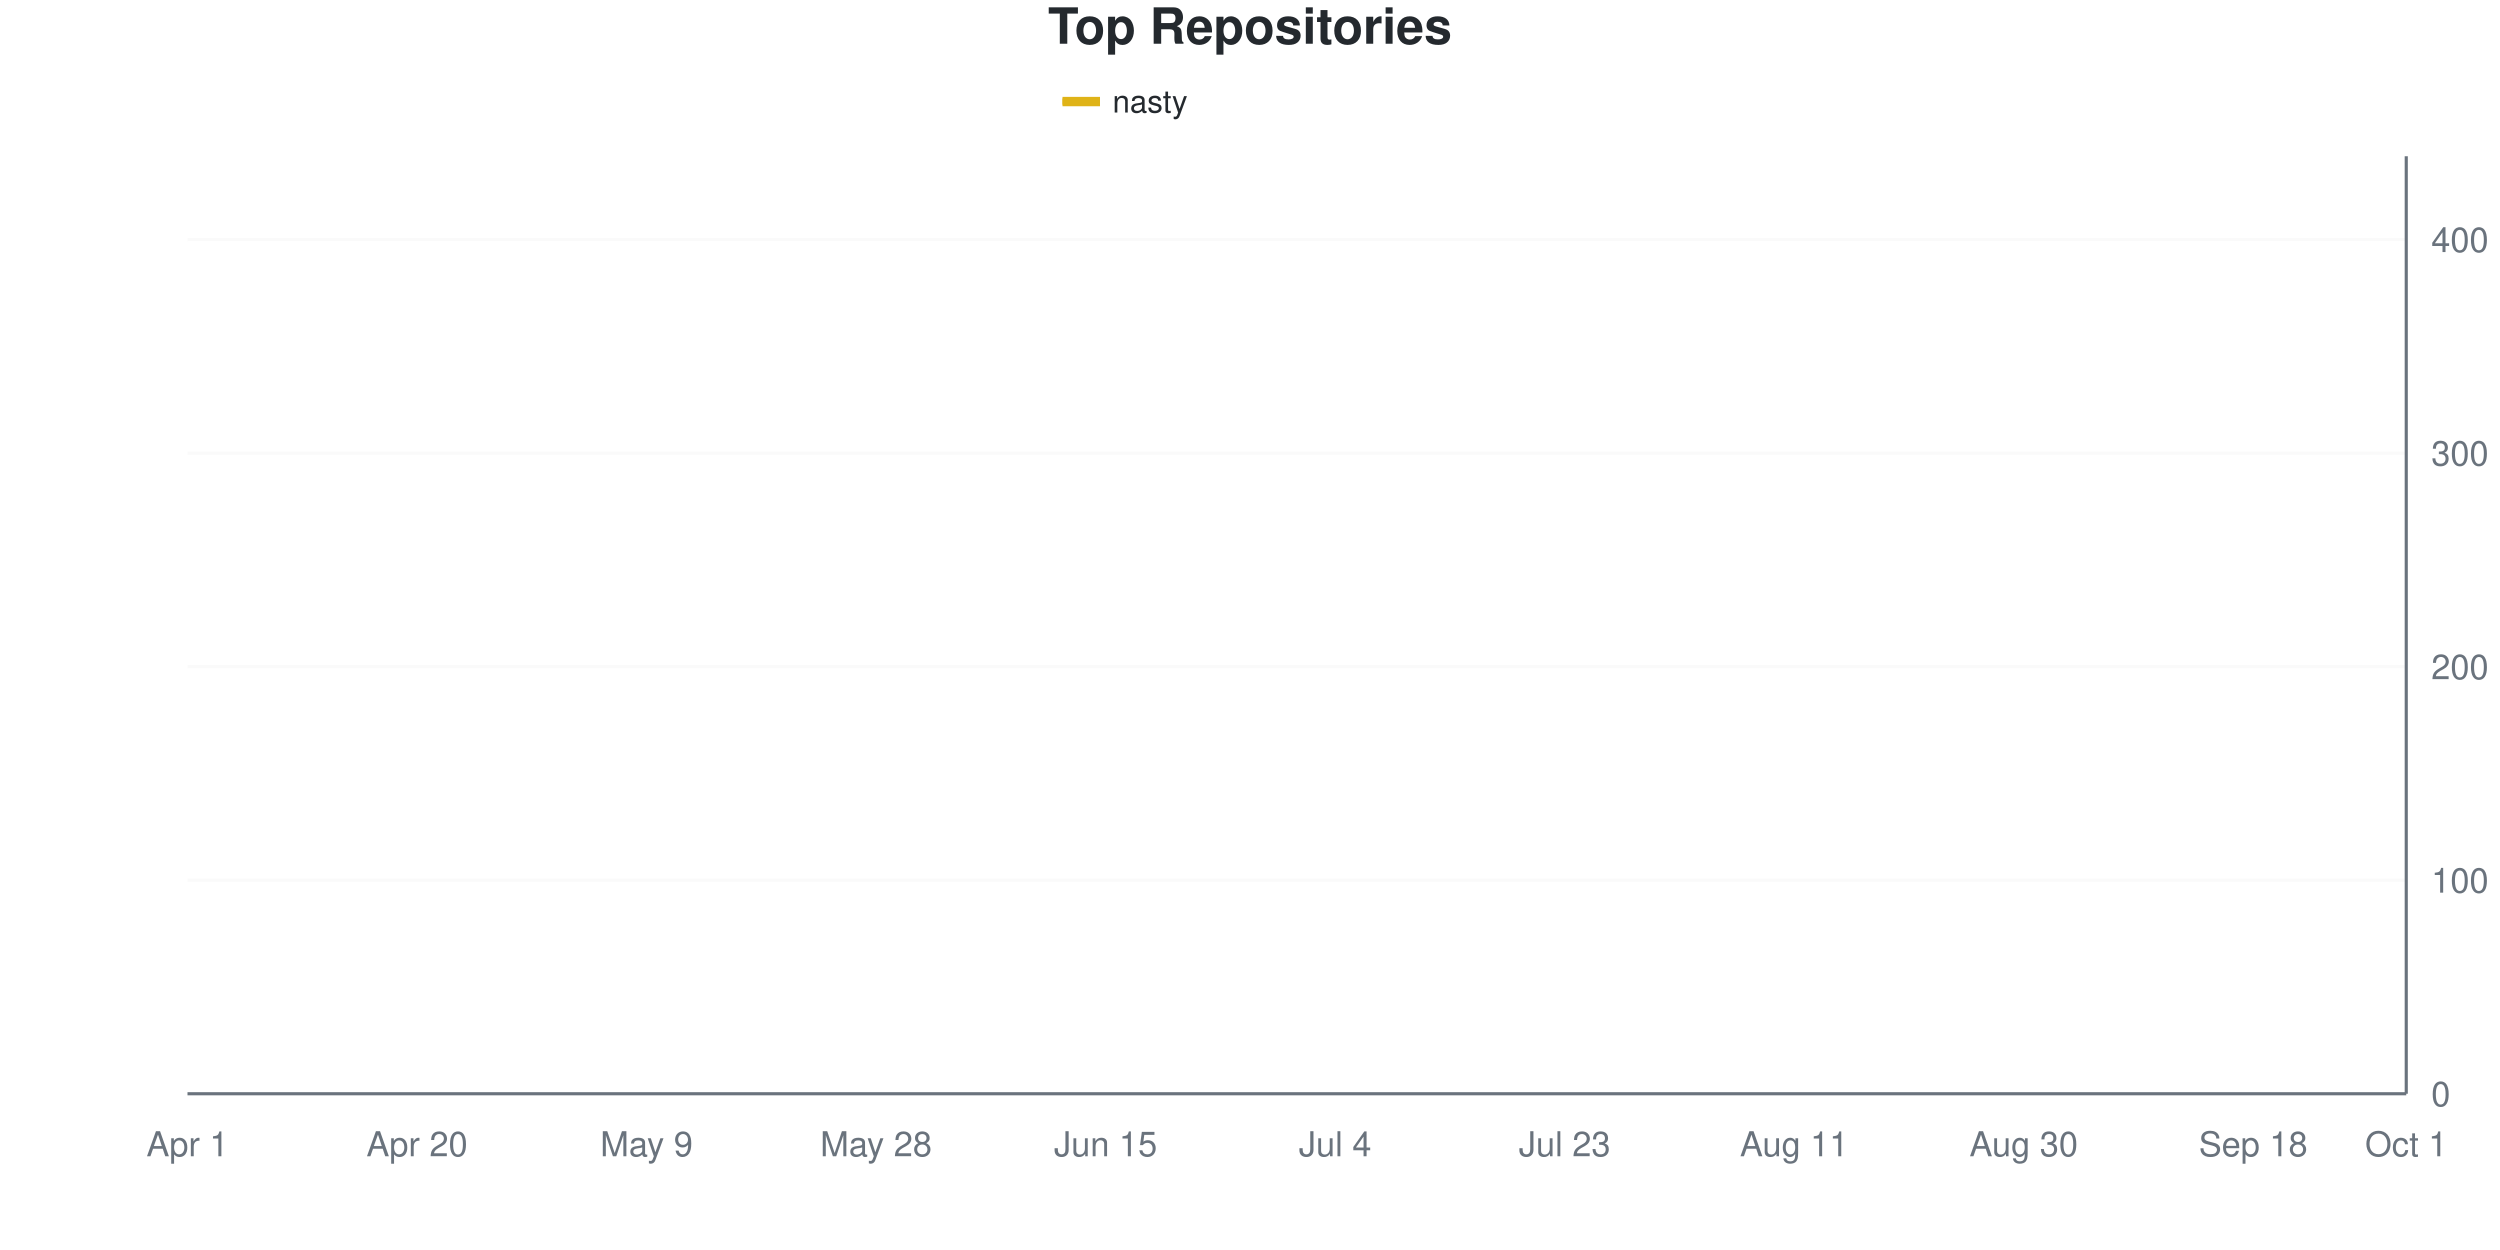
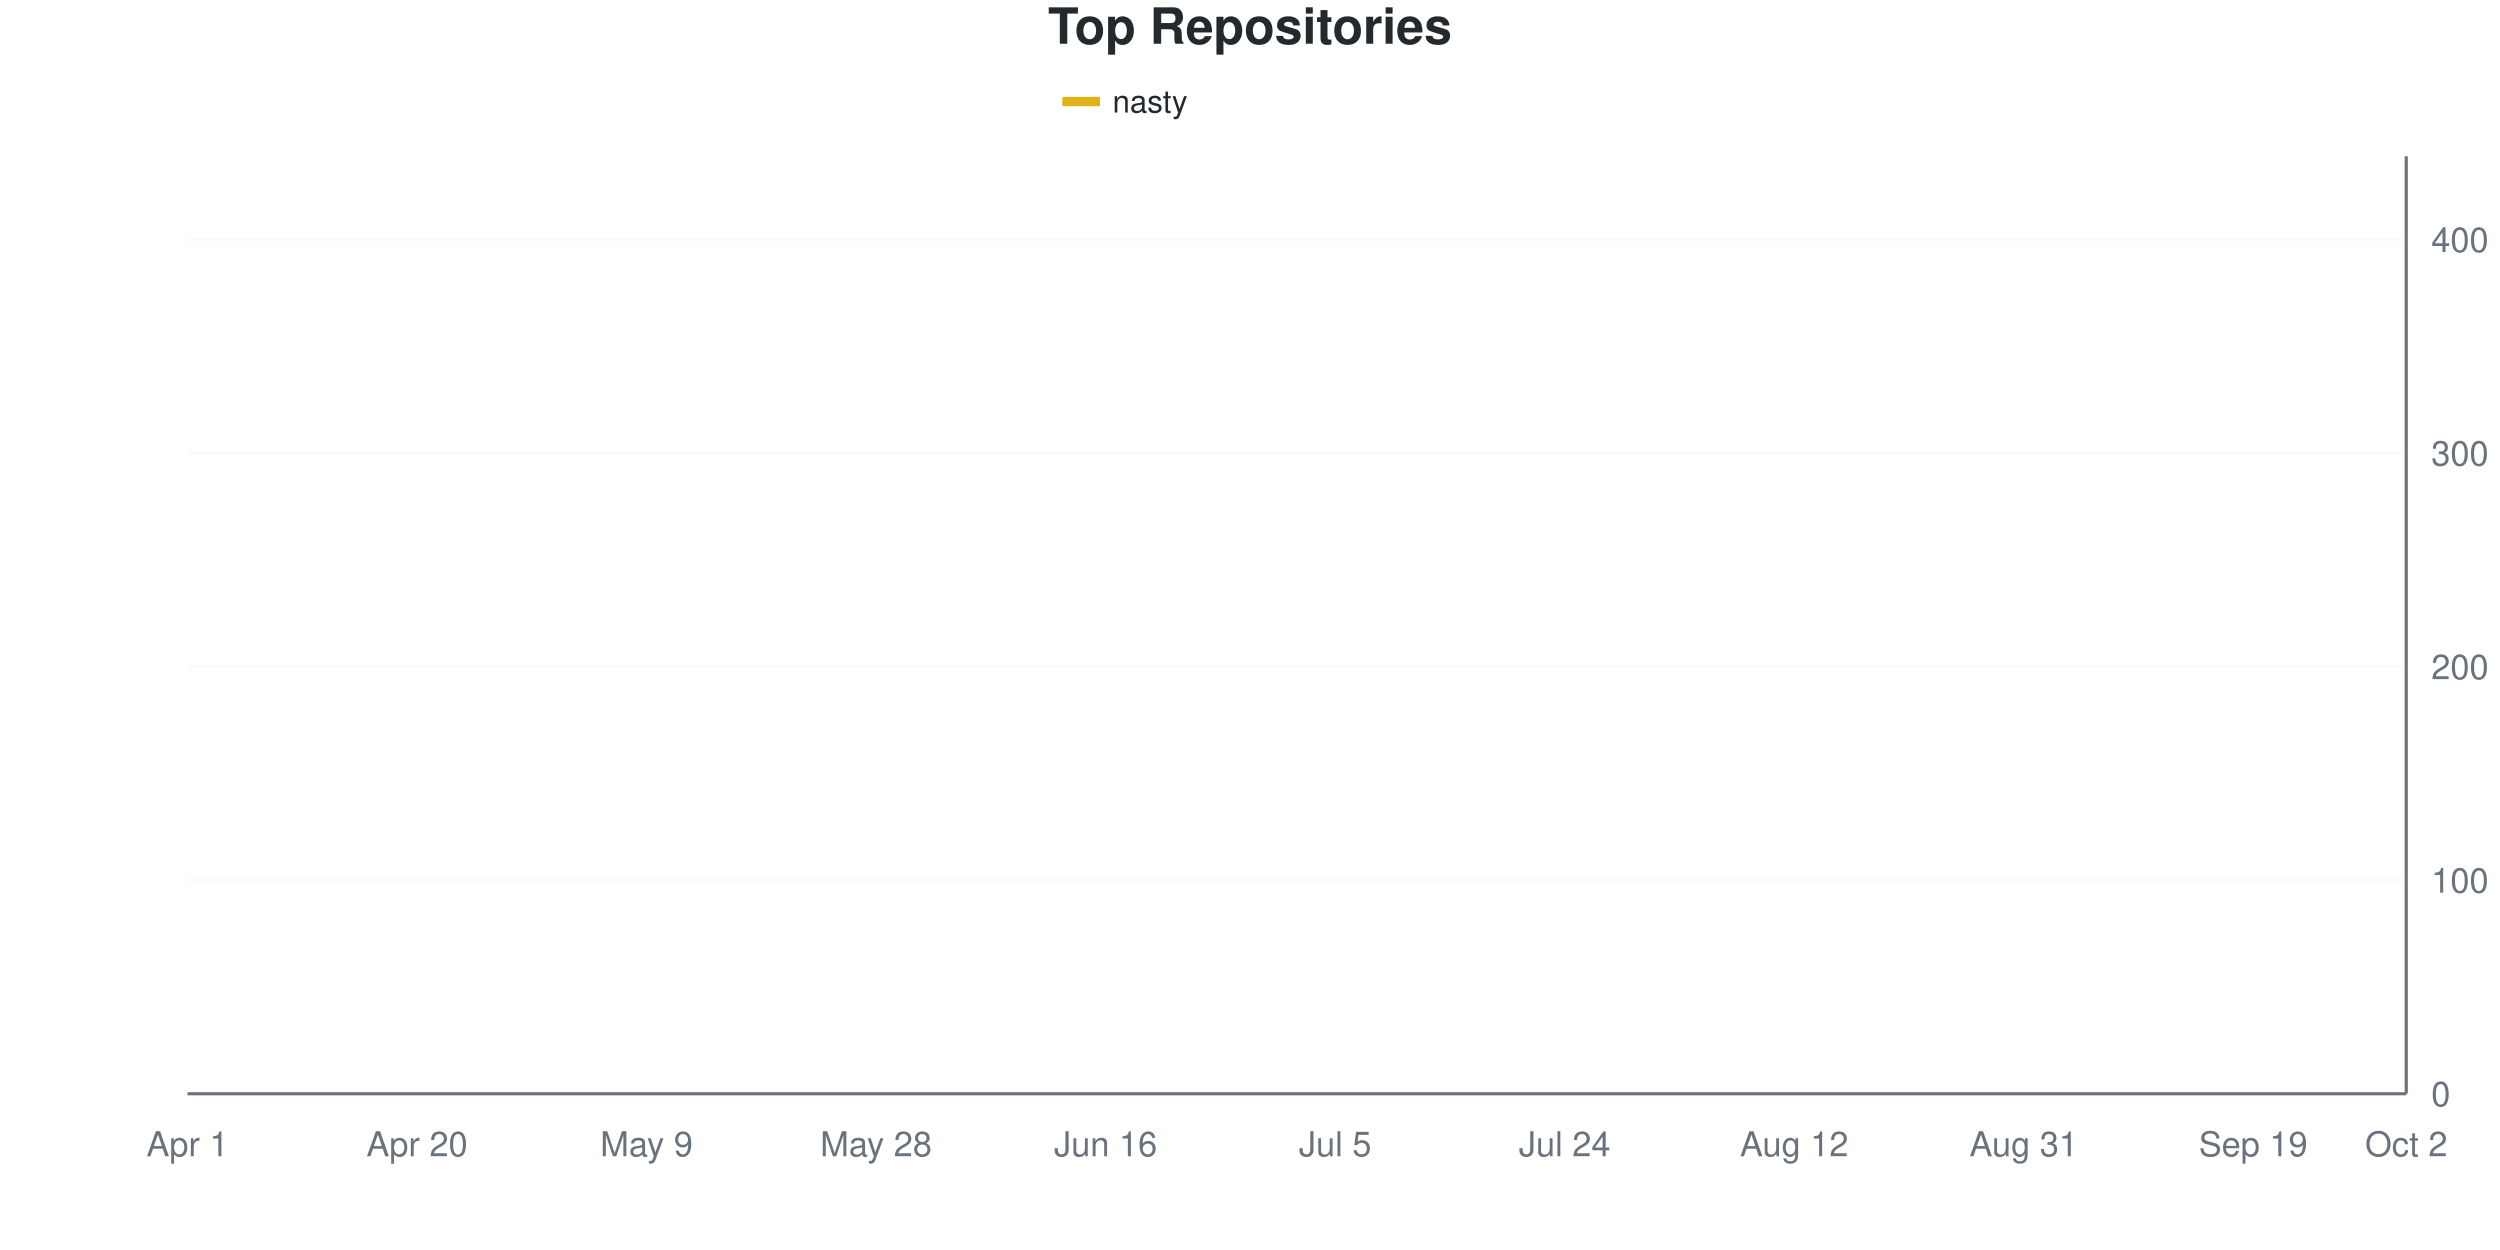
<svg xmlns="http://www.w3.org/2000/svg" viewBox="0 0 800 400" width="800" height="400">
  <style>
    @keyframes drawLine {
      to { stroke-dashoffset: 0; }
    }
    @keyframes fadeInPoint {
      from { opacity: 0; }
      to { opacity: 1; }
    }
    .data-line-0 {
-       stroke-dasharray: 1167;
-       stroke-dashoffset: 1167;
+       stroke-dasharray: 1169;
+       stroke-dashoffset: 1169;
      animation: drawLine 2s ease-out forwards;
    }
    .data-point {
      opacity: 0;
      animation: fadeInPoint 0.5s ease-out forwards;
    }
    .chart-bg { fill: #fff; }
    .chart-text { fill: #24292e; }
    .chart-muted { fill: #6a737d; }
    .chart-grid { stroke: #eee; }
    .chart-axis { stroke: #6a737d; }
    @media (prefers-color-scheme: dark) {
      .chart-bg { fill: #0d1117; }
      .chart-text { fill: #e6edf3; }
      .chart-muted { fill: #8b949e; }
      .chart-grid { stroke: #21262d; }
      .chart-axis { stroke: #8b949e; }
    }
  </style>
  <rect width="800" height="400" class="chart-bg" />
  <text x="400" y="14" text-anchor="middle" class="chart-text" font-size="16" font-weight="bold" font-family="-apple-system, BlinkMacSystemFont, 'Segoe UI', Helvetica, Arial, sans-serif">Top Repositories</text>
  <g class="legend">
    <rect x="340" y="31" width="12" height="3" fill="#dfb317" />
    <line x1="340" y1="32.5" x2="352" y2="32.5" stroke="#dfb317" stroke-width="2" />
    <text x="356" y="36" class="chart-text" font-size="10" font-family="-apple-system, BlinkMacSystemFont, 'Segoe UI', Helvetica, Arial, sans-serif">nasty</text>
  </g>
  <g class="grid">
    <line x1="60" y1="350" x2="770" y2="350" class="chart-grid" stroke-opacity="0.3" />
    <text x="778" y="354" text-anchor="start" class="chart-muted" font-size="11" font-family="-apple-system, BlinkMacSystemFont, 'Segoe UI', Helvetica, Arial, sans-serif">0</text>
    <line x1="60" y1="281.663" x2="770" y2="281.663" class="chart-grid" stroke-opacity="0.3" />
    <text x="778" y="285.663" text-anchor="start" class="chart-muted" font-size="11" font-family="-apple-system, BlinkMacSystemFont, 'Segoe UI', Helvetica, Arial, sans-serif">100</text>
    <line x1="60" y1="213.326" x2="770" y2="213.326" class="chart-grid" stroke-opacity="0.3" />
    <text x="778" y="217.326" text-anchor="start" class="chart-muted" font-size="11" font-family="-apple-system, BlinkMacSystemFont, 'Segoe UI', Helvetica, Arial, sans-serif">200</text>
    <line x1="60" y1="144.989" x2="770" y2="144.989" class="chart-grid" stroke-opacity="0.3" />
    <text x="778" y="148.989" text-anchor="start" class="chart-muted" font-size="11" font-family="-apple-system, BlinkMacSystemFont, 'Segoe UI', Helvetica, Arial, sans-serif">300</text>
    <line x1="60" y1="76.651" x2="770" y2="76.651" class="chart-grid" stroke-opacity="0.3" />
    <text x="778" y="80.651" text-anchor="start" class="chart-muted" font-size="11" font-family="-apple-system, BlinkMacSystemFont, 'Segoe UI', Helvetica, Arial, sans-serif">400</text>
  </g>
  <g class="milestones">
    
  </g>
  <g class="x-axis">
    <text x="60" y="370" text-anchor="middle" class="chart-muted" font-size="11" font-family="-apple-system, BlinkMacSystemFont, 'Segoe UI', Helvetica, Arial, sans-serif">Apr 1</text>
    <text x="133.448" y="370" text-anchor="middle" class="chart-muted" font-size="11" font-family="-apple-system, BlinkMacSystemFont, 'Segoe UI', Helvetica, Arial, sans-serif">Apr 20</text>
    <text x="206.897" y="370" text-anchor="middle" class="chart-muted" font-size="11" font-family="-apple-system, BlinkMacSystemFont, 'Segoe UI', Helvetica, Arial, sans-serif">May 9</text>
    <text x="280.345" y="370" text-anchor="middle" class="chart-muted" font-size="11" font-family="-apple-system, BlinkMacSystemFont, 'Segoe UI', Helvetica, Arial, sans-serif">May 28</text>
-     <text x="353.793" y="370" text-anchor="middle" class="chart-muted" font-size="11" font-family="-apple-system, BlinkMacSystemFont, 'Segoe UI', Helvetica, Arial, sans-serif">Jun 15</text>
-     <text x="427.241" y="370" text-anchor="middle" class="chart-muted" font-size="11" font-family="-apple-system, BlinkMacSystemFont, 'Segoe UI', Helvetica, Arial, sans-serif">Jul 4</text>
-     <text x="500.69" y="370" text-anchor="middle" class="chart-muted" font-size="11" font-family="-apple-system, BlinkMacSystemFont, 'Segoe UI', Helvetica, Arial, sans-serif">Jul 23</text>
-     <text x="574.138" y="370" text-anchor="middle" class="chart-muted" font-size="11" font-family="-apple-system, BlinkMacSystemFont, 'Segoe UI', Helvetica, Arial, sans-serif">Aug 11</text>
-     <text x="647.586" y="370" text-anchor="middle" class="chart-muted" font-size="11" font-family="-apple-system, BlinkMacSystemFont, 'Segoe UI', Helvetica, Arial, sans-serif">Aug 30</text>
-     <text x="721.034" y="370" text-anchor="middle" class="chart-muted" font-size="11" font-family="-apple-system, BlinkMacSystemFont, 'Segoe UI', Helvetica, Arial, sans-serif">Sep 18</text>
-     <text x="770" y="370" text-anchor="middle" class="chart-muted" font-size="11" font-family="-apple-system, BlinkMacSystemFont, 'Segoe UI', Helvetica, Arial, sans-serif">Oct 1</text>
+     <text x="353.793" y="370" text-anchor="middle" class="chart-muted" font-size="11" font-family="-apple-system, BlinkMacSystemFont, 'Segoe UI', Helvetica, Arial, sans-serif">Jun 16</text>
+     <text x="427.241" y="370" text-anchor="middle" class="chart-muted" font-size="11" font-family="-apple-system, BlinkMacSystemFont, 'Segoe UI', Helvetica, Arial, sans-serif">Jul 5</text>
+     <text x="500.69" y="370" text-anchor="middle" class="chart-muted" font-size="11" font-family="-apple-system, BlinkMacSystemFont, 'Segoe UI', Helvetica, Arial, sans-serif">Jul 24</text>
+     <text x="574.138" y="370" text-anchor="middle" class="chart-muted" font-size="11" font-family="-apple-system, BlinkMacSystemFont, 'Segoe UI', Helvetica, Arial, sans-serif">Aug 12</text>
+     <text x="647.586" y="370" text-anchor="middle" class="chart-muted" font-size="11" font-family="-apple-system, BlinkMacSystemFont, 'Segoe UI', Helvetica, Arial, sans-serif">Aug 31</text>
+     <text x="721.034" y="370" text-anchor="middle" class="chart-muted" font-size="11" font-family="-apple-system, BlinkMacSystemFont, 'Segoe UI', Helvetica, Arial, sans-serif">Sep 19</text>
+     <text x="770" y="370" text-anchor="middle" class="chart-muted" font-size="11" font-family="-apple-system, BlinkMacSystemFont, 'Segoe UI', Helvetica, Arial, sans-serif">Oct 2</text>
  </g>
  <line x1="770" y1="50" x2="770" y2="350" class="chart-axis" stroke-width="1" />
  <line x1="60" y1="350" x2="770" y2="350" class="chart-axis" stroke-width="1" />
-   <path d="M60,349.317 C68.161,345.444 76.322,342.938 84.483,337.699 C92.644,332.46 100.805,322.323 108.966,317.882 C117.126,313.44 125.287,314.351 133.448,311.048 C141.609,307.745 149.77,301.025 157.931,298.064 C166.092,295.103 174.253,296.355 182.414,293.28 C190.575,290.205 198.736,285.763 206.897,279.613 C215.057,273.462 223.218,264.237 231.379,256.378 C239.54,248.519 247.701,240.661 255.862,232.46 C264.023,224.26 272.184,214.009 280.345,207.175 C288.506,200.342 296.667,194.875 304.828,191.458 C312.989,188.041 321.149,189.18 329.31,186.674 C337.471,184.169 345.632,178.815 353.793,176.424 C361.954,174.032 370.115,174.374 378.276,172.323 C386.437,170.273 394.598,165.829 402.759,164.123 C410.92,162.417 419.08,163.21 427.241,162.073 C435.402,160.936 443.563,159.112 451.724,157.289 C459.885,155.467 468.046,153.531 476.207,151.139 C484.368,148.747 492.529,144.989 500.69,142.938 C508.851,140.888 517.011,140.547 525.172,138.838 C533.333,137.13 541.494,134.169 549.655,132.688 C557.816,131.207 565.977,131.207 574.138,129.954 C582.299,128.702 590.46,126.993 598.621,125.171 C606.782,123.349 614.943,121.298 623.103,119.021 C631.264,116.743 639.425,113.781 647.586,111.503 C655.747,109.226 663.908,107.289 672.069,105.353 C680.23,103.417 688.391,102.506 696.552,99.886 C704.713,97.267 712.874,92.938 721.034,89.636 C729.195,86.333 737.356,82.118 745.517,80.068 C753.678,78.018 761.839,78.246 770,77.335" fill="none" stroke="#dfb317" stroke-width="2.5" class="data-line-0" />
+   <path d="M60,349.317 C68.161,345.444 76.322,342.938 84.483,337.699 C92.644,332.46 100.805,322.437 108.966,317.882 C117.126,313.326 125.287,313.667 133.448,310.364 C141.609,307.062 149.77,300.911 157.931,298.064 C166.092,295.216 174.253,296.469 182.414,293.28 C190.575,290.091 198.736,286.446 206.897,278.929 C215.057,271.412 223.218,255.923 231.379,248.178 C239.54,240.433 247.701,239.522 255.862,232.46 C264.023,225.399 272.184,212.756 280.345,205.809 C288.506,198.861 296.667,194.191 304.828,190.774 C312.989,187.358 321.149,187.699 329.31,185.308 C337.471,182.916 345.632,178.588 353.793,176.424 C361.954,174.26 370.115,174.374 378.276,172.323 C386.437,170.273 394.598,165.622 402.759,164.123 C410.92,162.624 419.08,163.472 427.241,162.073 C435.402,160.674 443.563,156.492 451.724,154.556 C459.885,152.62 468.046,152.392 476.207,150.456 C484.368,148.519 492.529,144.875 500.69,142.938 C508.851,141.002 517.011,140.433 525.172,138.838 C533.333,137.244 541.494,134.738 549.655,133.371 C557.816,132.005 565.977,131.891 574.138,130.638 C582.299,129.385 590.46,128.132 598.621,125.854 C606.782,123.576 614.943,119.248 623.103,116.97 C631.264,114.692 639.425,114.009 647.586,112.187 C655.747,110.364 663.908,108.087 672.069,106.036 C680.23,103.986 688.391,102.62 696.552,99.886 C704.713,97.153 712.874,92.938 721.034,89.636 C729.195,86.333 737.356,82.118 745.517,80.068 C753.678,78.018 761.839,78.246 770,77.335" fill="none" stroke="#dfb317" stroke-width="2.5" class="data-line-0" />
  <g class="points">
    <circle cx="60" cy="349.317" r="4" fill="#dfb317" class="data-point" style="animation-delay: 1.50s" />
    <circle cx="84.483" cy="337.699" r="4" fill="#dfb317" class="data-point" style="animation-delay: 1.55s" />
    <circle cx="108.966" cy="317.882" r="4" fill="#dfb317" class="data-point" style="animation-delay: 1.60s" />
-     <circle cx="133.448" cy="311.048" r="4" fill="#dfb317" class="data-point" style="animation-delay: 1.65s" />
+     <circle cx="133.448" cy="310.364" r="4" fill="#dfb317" class="data-point" style="animation-delay: 1.65s" />
    <circle cx="157.931" cy="298.064" r="4" fill="#dfb317" class="data-point" style="animation-delay: 1.70s" />
    <circle cx="182.414" cy="293.28" r="4" fill="#dfb317" class="data-point" style="animation-delay: 1.75s" />
-     <circle cx="206.897" cy="279.613" r="4" fill="#dfb317" class="data-point" style="animation-delay: 1.80s" />
-     <circle cx="231.379" cy="256.378" r="4" fill="#dfb317" class="data-point" style="animation-delay: 1.85s" />
+     <circle cx="206.897" cy="278.929" r="4" fill="#dfb317" class="data-point" style="animation-delay: 1.80s" />
+     <circle cx="231.379" cy="248.178" r="4" fill="#dfb317" class="data-point" style="animation-delay: 1.85s" />
    <circle cx="255.862" cy="232.46" r="4" fill="#dfb317" class="data-point" style="animation-delay: 1.90s" />
-     <circle cx="280.345" cy="207.175" r="4" fill="#dfb317" class="data-point" style="animation-delay: 1.95s" />
-     <circle cx="304.828" cy="191.458" r="4" fill="#dfb317" class="data-point" style="animation-delay: 2.00s" />
-     <circle cx="329.31" cy="186.674" r="4" fill="#dfb317" class="data-point" style="animation-delay: 2.05s" />
+     <circle cx="280.345" cy="205.809" r="4" fill="#dfb317" class="data-point" style="animation-delay: 1.95s" />
+     <circle cx="304.828" cy="190.774" r="4" fill="#dfb317" class="data-point" style="animation-delay: 2.00s" />
+     <circle cx="329.31" cy="185.308" r="4" fill="#dfb317" class="data-point" style="animation-delay: 2.05s" />
    <circle cx="353.793" cy="176.424" r="4" fill="#dfb317" class="data-point" style="animation-delay: 2.10s" />
    <circle cx="378.276" cy="172.323" r="4" fill="#dfb317" class="data-point" style="animation-delay: 2.15s" />
    <circle cx="402.759" cy="164.123" r="4" fill="#dfb317" class="data-point" style="animation-delay: 2.20s" />
    <circle cx="427.241" cy="162.073" r="4" fill="#dfb317" class="data-point" style="animation-delay: 2.25s" />
-     <circle cx="451.724" cy="157.289" r="4" fill="#dfb317" class="data-point" style="animation-delay: 2.30s" />
-     <circle cx="476.207" cy="151.139" r="4" fill="#dfb317" class="data-point" style="animation-delay: 2.35s" />
+     <circle cx="451.724" cy="154.556" r="4" fill="#dfb317" class="data-point" style="animation-delay: 2.30s" />
+     <circle cx="476.207" cy="150.456" r="4" fill="#dfb317" class="data-point" style="animation-delay: 2.35s" />
    <circle cx="500.69" cy="142.938" r="4" fill="#dfb317" class="data-point" style="animation-delay: 2.40s" />
    <circle cx="525.172" cy="138.838" r="4" fill="#dfb317" class="data-point" style="animation-delay: 2.45s" />
-     <circle cx="549.655" cy="132.688" r="4" fill="#dfb317" class="data-point" style="animation-delay: 2.50s" />
-     <circle cx="574.138" cy="129.954" r="4" fill="#dfb317" class="data-point" style="animation-delay: 2.55s" />
-     <circle cx="598.621" cy="125.171" r="4" fill="#dfb317" class="data-point" style="animation-delay: 2.60s" />
-     <circle cx="623.103" cy="119.021" r="4" fill="#dfb317" class="data-point" style="animation-delay: 2.65s" />
-     <circle cx="647.586" cy="111.503" r="4" fill="#dfb317" class="data-point" style="animation-delay: 2.70s" />
-     <circle cx="672.069" cy="105.353" r="4" fill="#dfb317" class="data-point" style="animation-delay: 2.75s" />
+     <circle cx="549.655" cy="133.371" r="4" fill="#dfb317" class="data-point" style="animation-delay: 2.50s" />
+     <circle cx="574.138" cy="130.638" r="4" fill="#dfb317" class="data-point" style="animation-delay: 2.55s" />
+     <circle cx="598.621" cy="125.854" r="4" fill="#dfb317" class="data-point" style="animation-delay: 2.60s" />
+     <circle cx="623.103" cy="116.97" r="4" fill="#dfb317" class="data-point" style="animation-delay: 2.65s" />
+     <circle cx="647.586" cy="112.187" r="4" fill="#dfb317" class="data-point" style="animation-delay: 2.70s" />
+     <circle cx="672.069" cy="106.036" r="4" fill="#dfb317" class="data-point" style="animation-delay: 2.75s" />
    <circle cx="696.552" cy="99.886" r="4" fill="#dfb317" class="data-point" style="animation-delay: 2.80s" />
    <circle cx="721.034" cy="89.636" r="4" fill="#dfb317" class="data-point" style="animation-delay: 2.85s" />
    <circle cx="745.517" cy="80.068" r="4" fill="#dfb317" class="data-point" style="animation-delay: 2.90s" />
    <circle cx="770" cy="77.335" r="4" fill="#dfb317" class="data-point" style="animation-delay: 2.95s" />
  </g>
</svg>
